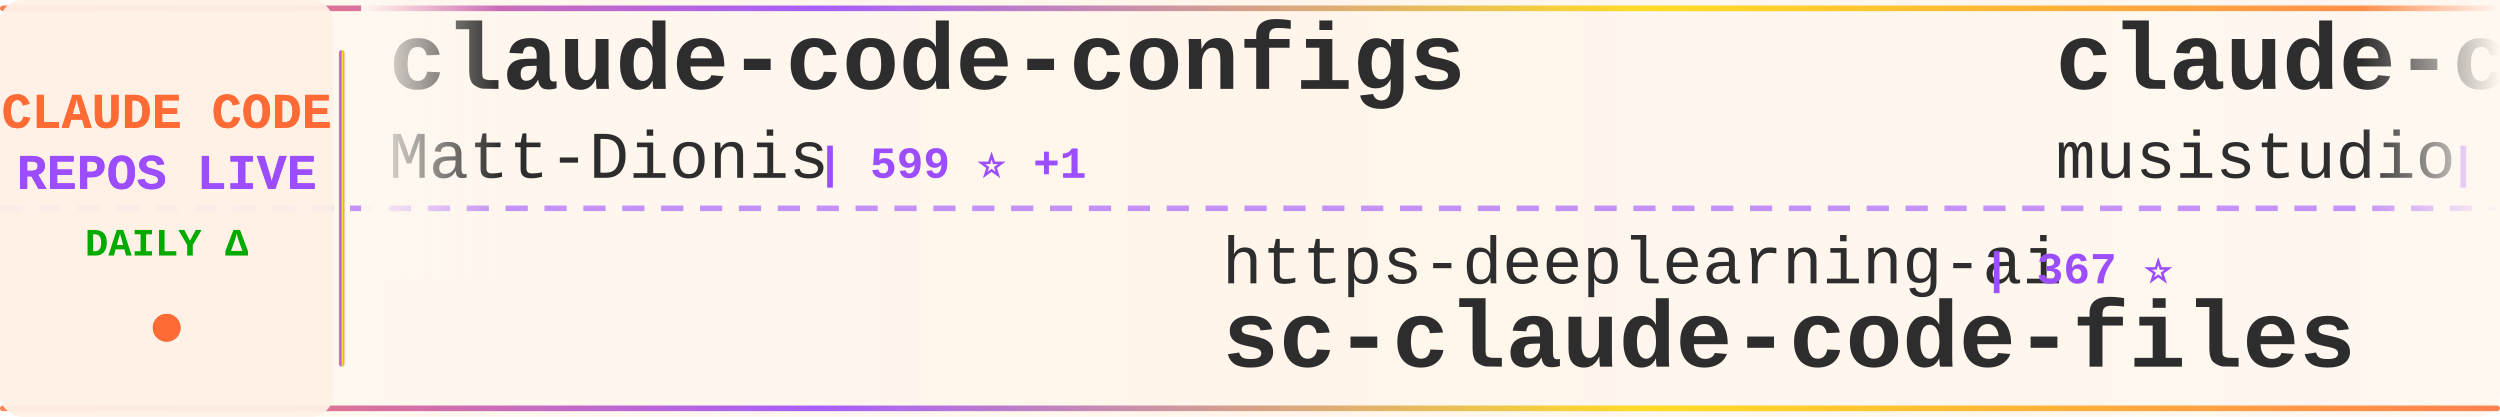
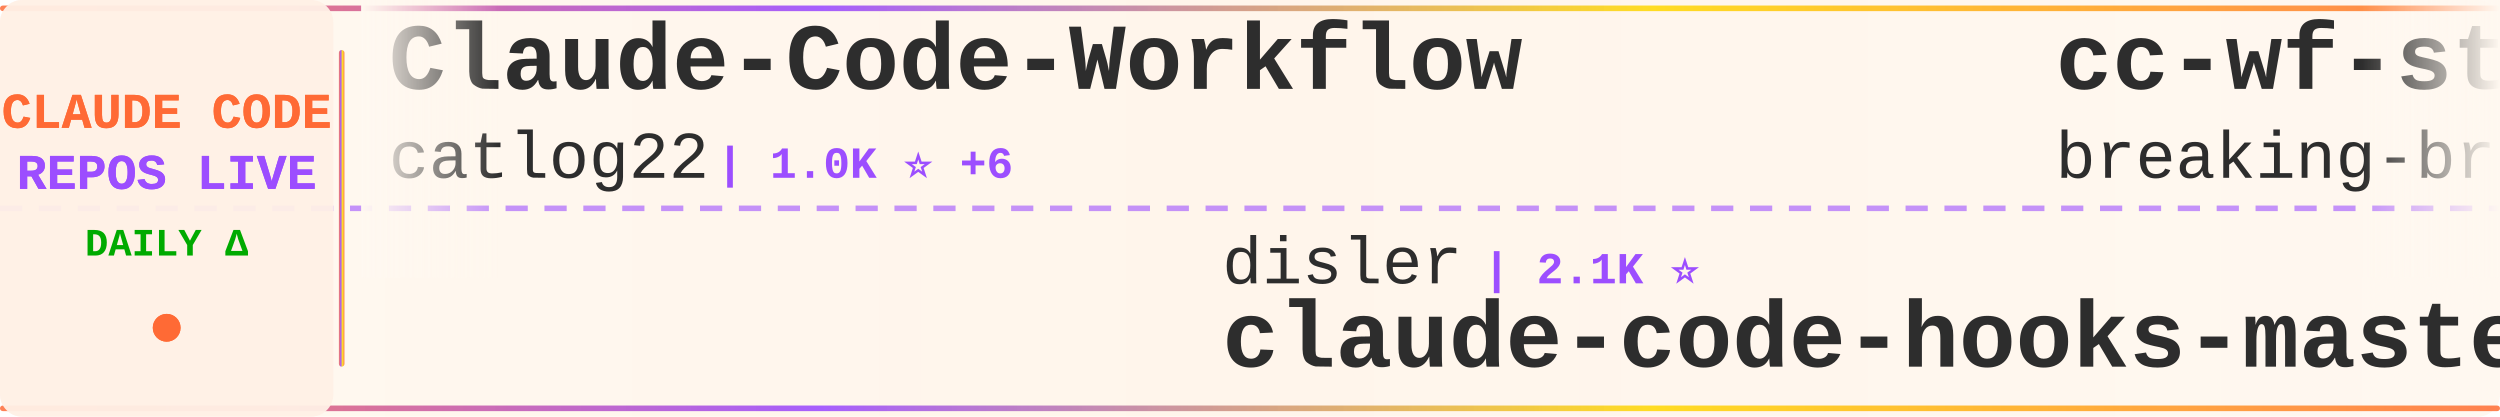
<svg xmlns="http://www.w3.org/2000/svg" width="900" height="150">
  <defs>
    <linearGradient id="tickerBg" x1="0%" y1="0%" x2="100%" y2="0%">
      <stop offset="0%" style="stop-color:#fff8f0;stop-opacity:0.98" />
      <stop offset="50%" style="stop-color:#fff5eb;stop-opacity:1" />
      <stop offset="100%" style="stop-color:#fff8f0;stop-opacity:0.98" />
    </linearGradient>
    <linearGradient id="borderGrad" x1="0%" y1="0%" x2="100%" y2="0%">
      <stop offset="0%" style="stop-color:#FF6B35;stop-opacity:0.85">
        <animate attributeName="stop-opacity" values="0.85;1;0.85" dur="2s" repeatCount="indefinite" />
      </stop>
      <stop offset="33%" style="stop-color:#9C4EFF;stop-opacity:0.9">
        <animate attributeName="stop-opacity" values="0.9;1;0.9" dur="2.2s" repeatCount="indefinite" />
      </stop>
      <stop offset="66%" style="stop-color:#FFD700;stop-opacity:0.85">
        <animate attributeName="stop-opacity" values="0.85;1;0.85" dur="1.8s" repeatCount="indefinite" />
      </stop>
      <stop offset="100%" style="stop-color:#FF6B35;stop-opacity:0.85">
        <animate attributeName="stop-opacity" values="0.85;1;0.85" dur="2s" repeatCount="indefinite" />
      </stop>
    </linearGradient>
    <filter id="textGlow">
      <feGaussianBlur stdDeviation="0.15" result="coloredBlur" />
      <feMerge>
        <feMergeNode in="coloredBlur" />
        <feMergeNode in="SourceGraphic" />
      </feMerge>
    </filter>
    <filter id="metricGlow">
      <feGaussianBlur stdDeviation="0.2" result="coloredBlur" />
      <feMerge>
        <feMergeNode in="coloredBlur" />
        <feMergeNode in="SourceGraphic" />
      </feMerge>
    </filter>
    <linearGradient id="leftFade" x1="0%" y1="0%" x2="100%" y2="0%">
      <stop offset="0%" style="stop-color:#fff8f0;stop-opacity:1" />
      <stop offset="100%" style="stop-color:#fff8f0;stop-opacity:0" />
    </linearGradient>
    <linearGradient id="rightFade" x1="0%" y1="0%" x2="100%" y2="0%">
      <stop offset="0%" style="stop-color:#fff8f0;stop-opacity:0" />
      <stop offset="100%" style="stop-color:#fff8f0;stop-opacity:1" />
    </linearGradient>
  </defs>
  <rect width="900" height="150" fill="url(#tickerBg)" rx="8" />
  <rect x="0" y="2" width="900" height="2" fill="url(#borderGrad)" rx="1" />
  <rect x="0" y="146" width="900" height="2" fill="url(#borderGrad)" rx="1" />
  <line x1="0" y1="75" x2="900" y2="75" stroke="#9C4EFF" stroke-width="2" stroke-dasharray="8 6" opacity="0.6" />
  <rect x="0" y="0" width="120" height="150" fill="#fff0e6" opacity="0.95" rx="8" />
  <text x="60" y="46" font-family="'Courier New', monospace" font-size="18" font-weight="bold" fill="#FF6B35" text-anchor="middle" filter="url(#textGlow)">
    CLAUDE CODE
  </text>
  <text x="60" y="68" font-family="'Courier New', monospace" font-size="18" font-weight="bold" fill="#9C4EFF" text-anchor="middle" filter="url(#textGlow)">
    REPOS LIVE
  </text>
  <text x="60" y="92" font-family="'Courier New', monospace" font-size="14" font-weight="bold" fill="#00aa00" text-anchor="middle">
    DAILY Δ
  </text>
  <circle cx="60" cy="118" r="5" fill="#FF6B35" filter="url(#metricGlow)">
    <animate attributeName="r" values="4;6;4" dur="1.5s" repeatCount="indefinite" />
    <animate attributeName="opacity" values="0.6;1;0.6" dur="1.5s" repeatCount="indefinite" />
  </circle>
  <rect x="122" y="18" width="2" height="114" fill="url(#borderGrad)" rx="1" />
  <clipPath id="tickerClip">
    <rect x="130" y="0" width="770" height="150" />
  </clipPath>
  <g clip-path="url(#tickerClip)">
    <g id="tickerItems">
      <animateTransform attributeName="transform" attributeType="XML" type="translate" from="0 0" to="-3000 0" dur="54s" repeatCount="indefinite" />
      <g transform="translate(0, 0)">
-         <text x="140" y="32" font-family="'Courier New', monospace" font-size="34" font-weight="bold" fill="#2d2d2d">claude-code-configs</text>
-         <text x="140" y="64" font-family="'Courier New', monospace" font-size="24" font-weight="normal" fill="#2d2d2d" opacity="1.0">Matt-Dionis</text>
-         <text x="294" y="64" font-family="'Courier New', monospace" font-size="16" font-weight="bold" fill="#9C4EFF"> | 599 ⭐ +1</text>
+         <text x="140" y="32" font-family="'Courier New', monospace" font-size="34" font-weight="bold" fill="#2d2d2d">Claude-Code-Workflow</text>
+         <text x="140" y="64" font-family="'Courier New', monospace" font-size="24" font-weight="normal" fill="#2d2d2d" opacity="1.0">catlog22</text>
+         <text x="258" y="64" font-family="'Courier New', monospace" font-size="16" font-weight="bold" fill="#9C4EFF"> | 1.0K ⭐ +6</text>
      </g>
      <g transform="translate(300, 0)">
-         <text x="140" y="102" font-family="'Courier New', monospace" font-size="24" font-weight="normal" fill="#2d2d2d" opacity="1.0">https-deeplearning-ai</text>
-         <text x="414" y="102" font-family="'Courier New', monospace" font-size="16" font-weight="bold" fill="#9C4EFF"> | 367 ⭐</text>
-         <text x="140" y="132" font-family="'Courier New', monospace" font-size="34" font-weight="bold" fill="#2d2d2d">sc-claude-code-files</text>
+         <text x="140" y="102" font-family="'Courier New', monospace" font-size="24" font-weight="normal" fill="#2d2d2d" opacity="1.0">disler</text>
+         <text x="234" y="102" font-family="'Courier New', monospace" font-size="16" font-weight="bold" fill="#9C4EFF"> | 2.1K ⭐</text>
+         <text x="140" y="132" font-family="'Courier New', monospace" font-size="34" font-weight="bold" fill="#2d2d2d">claude-code-hooks-master...</text>
      </g>
      <g transform="translate(600, 0)">
-         <text x="140" y="32" font-family="'Courier New', monospace" font-size="34" font-weight="bold" fill="#2d2d2d">claude-code-router</text>
-         <text x="140" y="64" font-family="'Courier New', monospace" font-size="24" font-weight="normal" fill="#2d2d2d" opacity="1.0">musistudio</text>
-         <text x="282" y="64" font-family="'Courier New', monospace" font-size="16" font-weight="bold" fill="#9C4EFF"> | 25.9K ⭐ +15</text>
+         <text x="140" y="32" font-family="'Courier New', monospace" font-size="34" font-weight="bold" fill="#2d2d2d">cc-wf-studio</text>
+         <text x="140" y="64" font-family="'Courier New', monospace" font-size="24" font-weight="normal" fill="#2d2d2d" opacity="1.0">breaking-brake</text>
+         <text x="330" y="64" font-family="'Courier New', monospace" font-size="16" font-weight="bold" fill="#9C4EFF"> | 2.7K ⭐ +3</text>
      </g>
      <g transform="translate(900, 0)">
+         <text x="140" y="102" font-family="'Courier New', monospace" font-size="24" font-weight="normal" fill="#2d2d2d" opacity="1.0">router-for-me</text>
+         <text x="318" y="102" font-family="'Courier New', monospace" font-size="16" font-weight="bold" fill="#9C4EFF"> | 7.0K ⭐ +17</text>
+         <text x="140" y="132" font-family="'Courier New', monospace" font-size="34" font-weight="bold" fill="#2d2d2d">CLIProxyAPI</text>
+       </g>
+       <g transform="translate(1200, 0)">
+         <text x="140" y="32" font-family="'Courier New', monospace" font-size="34" font-weight="bold" fill="#2d2d2d">claude-code-hooks-multi-...</text>
+         <text x="140" y="64" font-family="'Courier New', monospace" font-size="24" font-weight="normal" fill="#2d2d2d" opacity="1.0">disler</text>
+         <text x="234" y="64" font-family="'Courier New', monospace" font-size="16" font-weight="bold" fill="#9C4EFF"> | 903 ⭐</text>
+       </g>
+       <g transform="translate(1500, 0)">
        <text x="140" y="102" font-family="'Courier New', monospace" font-size="24" font-weight="normal" fill="#2d2d2d" opacity="1.0">frankbria</text>
-         <text x="270" y="102" font-family="'Courier New', monospace" font-size="16" font-weight="bold" fill="#9C4EFF"> | 3.5K ⭐ +73</text>
+         <text x="270" y="102" font-family="'Courier New', monospace" font-size="16" font-weight="bold" fill="#9C4EFF"> | 3.6K ⭐ +32</text>
        <text x="140" y="132" font-family="'Courier New', monospace" font-size="34" font-weight="bold" fill="#2d2d2d">ralph-claude-code</text>
      </g>
-       <g transform="translate(1200, 0)">
-         <text x="140" y="32" font-family="'Courier New', monospace" font-size="34" font-weight="bold" fill="#2d2d2d">claude-code-workflows</text>
-         <text x="140" y="64" font-family="'Courier New', monospace" font-size="24" font-weight="normal" fill="#2d2d2d" opacity="1.0">OneRedOak</text>
-         <text x="270" y="64" font-family="'Courier New', monospace" font-size="16" font-weight="bold" fill="#9C4EFF"> | 3.5K ⭐</text>
-       </g>
-       <g transform="translate(1500, 0)">
-         <text x="140" y="102" font-family="'Courier New', monospace" font-size="24" font-weight="normal" fill="#2d2d2d" opacity="1.0">diet103</text>
-         <text x="246" y="102" font-family="'Courier New', monospace" font-size="16" font-weight="bold" fill="#9C4EFF"> | 8.5K ⭐ +7</text>
-         <text x="140" y="132" font-family="'Courier New', monospace" font-size="34" font-weight="bold" fill="#2d2d2d">claude-code-infrastructu...</text>
-       </g>
      <g transform="translate(1800, 0)">
-         <text x="140" y="32" font-family="'Courier New', monospace" font-size="34" font-weight="bold" fill="#2d2d2d">serena</text>
-         <text x="140" y="64" font-family="'Courier New', monospace" font-size="24" font-weight="normal" fill="#2d2d2d" opacity="1.0">oraios</text>
-         <text x="234" y="64" font-family="'Courier New', monospace" font-size="16" font-weight="bold" fill="#9C4EFF"> | 18.8K ⭐ +10</text>
+         <text x="140" y="32" font-family="'Courier New', monospace" font-size="34" font-weight="bold" fill="#2d2d2d">planning-with-files</text>
+         <text x="140" y="64" font-family="'Courier New', monospace" font-size="24" font-weight="normal" fill="#2d2d2d" opacity="1.0">OthmanAdi</text>
+         <text x="270" y="64" font-family="'Courier New', monospace" font-size="16" font-weight="bold" fill="#9C4EFF"> | 9.7K ⭐ +36</text>
      </g>
      <g transform="translate(2100, 0)">
-         <text x="140" y="102" font-family="'Courier New', monospace" font-size="24" font-weight="normal" fill="#2d2d2d" opacity="1.0">sugyan</text>
-         <text x="234" y="102" font-family="'Courier New', monospace" font-size="16" font-weight="bold" fill="#9C4EFF"> | 840 ⭐ +1</text>
-         <text x="140" y="132" font-family="'Courier New', monospace" font-size="34" font-weight="bold" fill="#2d2d2d">claude-code-webui</text>
+         <text x="140" y="102" font-family="'Courier New', monospace" font-size="24" font-weight="normal" fill="#2d2d2d" opacity="1.0">Maciek-roboblog</text>
+         <text x="342" y="102" font-family="'Courier New', monospace" font-size="16" font-weight="bold" fill="#9C4EFF"> | 6.2K ⭐ +2</text>
+         <text x="140" y="132" font-family="'Courier New', monospace" font-size="34" font-weight="bold" fill="#2d2d2d">Claude-Code-Usage-Monito...</text>
      </g>
      <g transform="translate(2400, 0)">
-         <text x="140" y="32" font-family="'Courier New', monospace" font-size="34" font-weight="bold" fill="#2d2d2d">Claude-Code</text>
-         <text x="140" y="64" font-family="'Courier New', monospace" font-size="24" font-weight="normal" fill="#2d2d2d" opacity="1.0">lyconear</text>
-         <text x="258" y="64" font-family="'Courier New', monospace" font-size="16" font-weight="bold" fill="#9C4EFF"> | 4 ⭐</text>
+         <text x="140" y="32" font-family="'Courier New', monospace" font-size="34" font-weight="bold" fill="#2d2d2d">claude-code-ide.el</text>
+         <text x="140" y="64" font-family="'Courier New', monospace" font-size="24" font-weight="normal" fill="#2d2d2d" opacity="1.0">manzaltu</text>
+         <text x="258" y="64" font-family="'Courier New', monospace" font-size="16" font-weight="bold" fill="#9C4EFF"> | 1.3K ⭐ +6</text>
      </g>
      <g transform="translate(2700, 0)">
-         <text x="140" y="102" font-family="'Courier New', monospace" font-size="24" font-weight="normal" fill="#2d2d2d" opacity="1.0">shareAI-lab</text>
-         <text x="294" y="102" font-family="'Courier New', monospace" font-size="16" font-weight="bold" fill="#9C4EFF"> | 14.5K ⭐ +17</text>
-         <text x="140" y="132" font-family="'Courier New', monospace" font-size="34" font-weight="bold" fill="#2d2d2d">learn-claude-code</text>
+         <text x="140" y="102" font-family="'Courier New', monospace" font-size="24" font-weight="normal" fill="#2d2d2d" opacity="1.0">feiskyer</text>
+         <text x="258" y="102" font-family="'Courier New', monospace" font-size="16" font-weight="bold" fill="#9C4EFF"> | 1.1K ⭐ +1</text>
+         <text x="140" y="132" font-family="'Courier New', monospace" font-size="34" font-weight="bold" fill="#2d2d2d">claude-code-settings</text>
      </g>
      <g transform="translate(3000, 0)">
-         <text x="140" y="32" font-family="'Courier New', monospace" font-size="34" font-weight="bold" fill="#2d2d2d">claude-code-configs</text>
-         <text x="140" y="64" font-family="'Courier New', monospace" font-size="24" font-weight="normal" fill="#2d2d2d" opacity="1.0">Matt-Dionis</text>
-         <text x="294" y="64" font-family="'Courier New', monospace" font-size="16" font-weight="bold" fill="#9C4EFF"> | 599 ⭐ +1</text>
+         <text x="140" y="32" font-family="'Courier New', monospace" font-size="34" font-weight="bold" fill="#2d2d2d">Claude-Code-Workflow</text>
+         <text x="140" y="64" font-family="'Courier New', monospace" font-size="24" font-weight="normal" fill="#2d2d2d" opacity="1.0">catlog22</text>
+         <text x="258" y="64" font-family="'Courier New', monospace" font-size="16" font-weight="bold" fill="#9C4EFF"> | 1.0K ⭐ +6</text>
      </g>
      <g transform="translate(3300, 0)">
-         <text x="140" y="102" font-family="'Courier New', monospace" font-size="24" font-weight="normal" fill="#2d2d2d" opacity="1.0">https-deeplearning-ai</text>
-         <text x="414" y="102" font-family="'Courier New', monospace" font-size="16" font-weight="bold" fill="#9C4EFF"> | 367 ⭐</text>
-         <text x="140" y="132" font-family="'Courier New', monospace" font-size="34" font-weight="bold" fill="#2d2d2d">sc-claude-code-files</text>
+         <text x="140" y="102" font-family="'Courier New', monospace" font-size="24" font-weight="normal" fill="#2d2d2d" opacity="1.0">disler</text>
+         <text x="234" y="102" font-family="'Courier New', monospace" font-size="16" font-weight="bold" fill="#9C4EFF"> | 2.1K ⭐</text>
+         <text x="140" y="132" font-family="'Courier New', monospace" font-size="34" font-weight="bold" fill="#2d2d2d">claude-code-hooks-master...</text>
      </g>
      <g transform="translate(3600, 0)">
-         <text x="140" y="32" font-family="'Courier New', monospace" font-size="34" font-weight="bold" fill="#2d2d2d">claude-code-router</text>
-         <text x="140" y="64" font-family="'Courier New', monospace" font-size="24" font-weight="normal" fill="#2d2d2d" opacity="1.0">musistudio</text>
-         <text x="282" y="64" font-family="'Courier New', monospace" font-size="16" font-weight="bold" fill="#9C4EFF"> | 25.9K ⭐ +15</text>
+         <text x="140" y="32" font-family="'Courier New', monospace" font-size="34" font-weight="bold" fill="#2d2d2d">cc-wf-studio</text>
+         <text x="140" y="64" font-family="'Courier New', monospace" font-size="24" font-weight="normal" fill="#2d2d2d" opacity="1.0">breaking-brake</text>
+         <text x="330" y="64" font-family="'Courier New', monospace" font-size="16" font-weight="bold" fill="#9C4EFF"> | 2.7K ⭐ +3</text>
      </g>
      <g transform="translate(3900, 0)">
-         <text x="140" y="102" font-family="'Courier New', monospace" font-size="24" font-weight="normal" fill="#2d2d2d" opacity="1.0">frankbria</text>
-         <text x="270" y="102" font-family="'Courier New', monospace" font-size="16" font-weight="bold" fill="#9C4EFF"> | 3.5K ⭐ +73</text>
-         <text x="140" y="132" font-family="'Courier New', monospace" font-size="34" font-weight="bold" fill="#2d2d2d">ralph-claude-code</text>
+         <text x="140" y="102" font-family="'Courier New', monospace" font-size="24" font-weight="normal" fill="#2d2d2d" opacity="1.0">router-for-me</text>
+         <text x="318" y="102" font-family="'Courier New', monospace" font-size="16" font-weight="bold" fill="#9C4EFF"> | 7.0K ⭐ +17</text>
+         <text x="140" y="132" font-family="'Courier New', monospace" font-size="34" font-weight="bold" fill="#2d2d2d">CLIProxyAPI</text>
      </g>
    </g>
  </g>
  <rect x="130" y="0" width="50" height="100" fill="url(#leftFade)" />
  <rect x="850" y="0" width="50" height="100" fill="url(#rightFade)" />
</svg>
